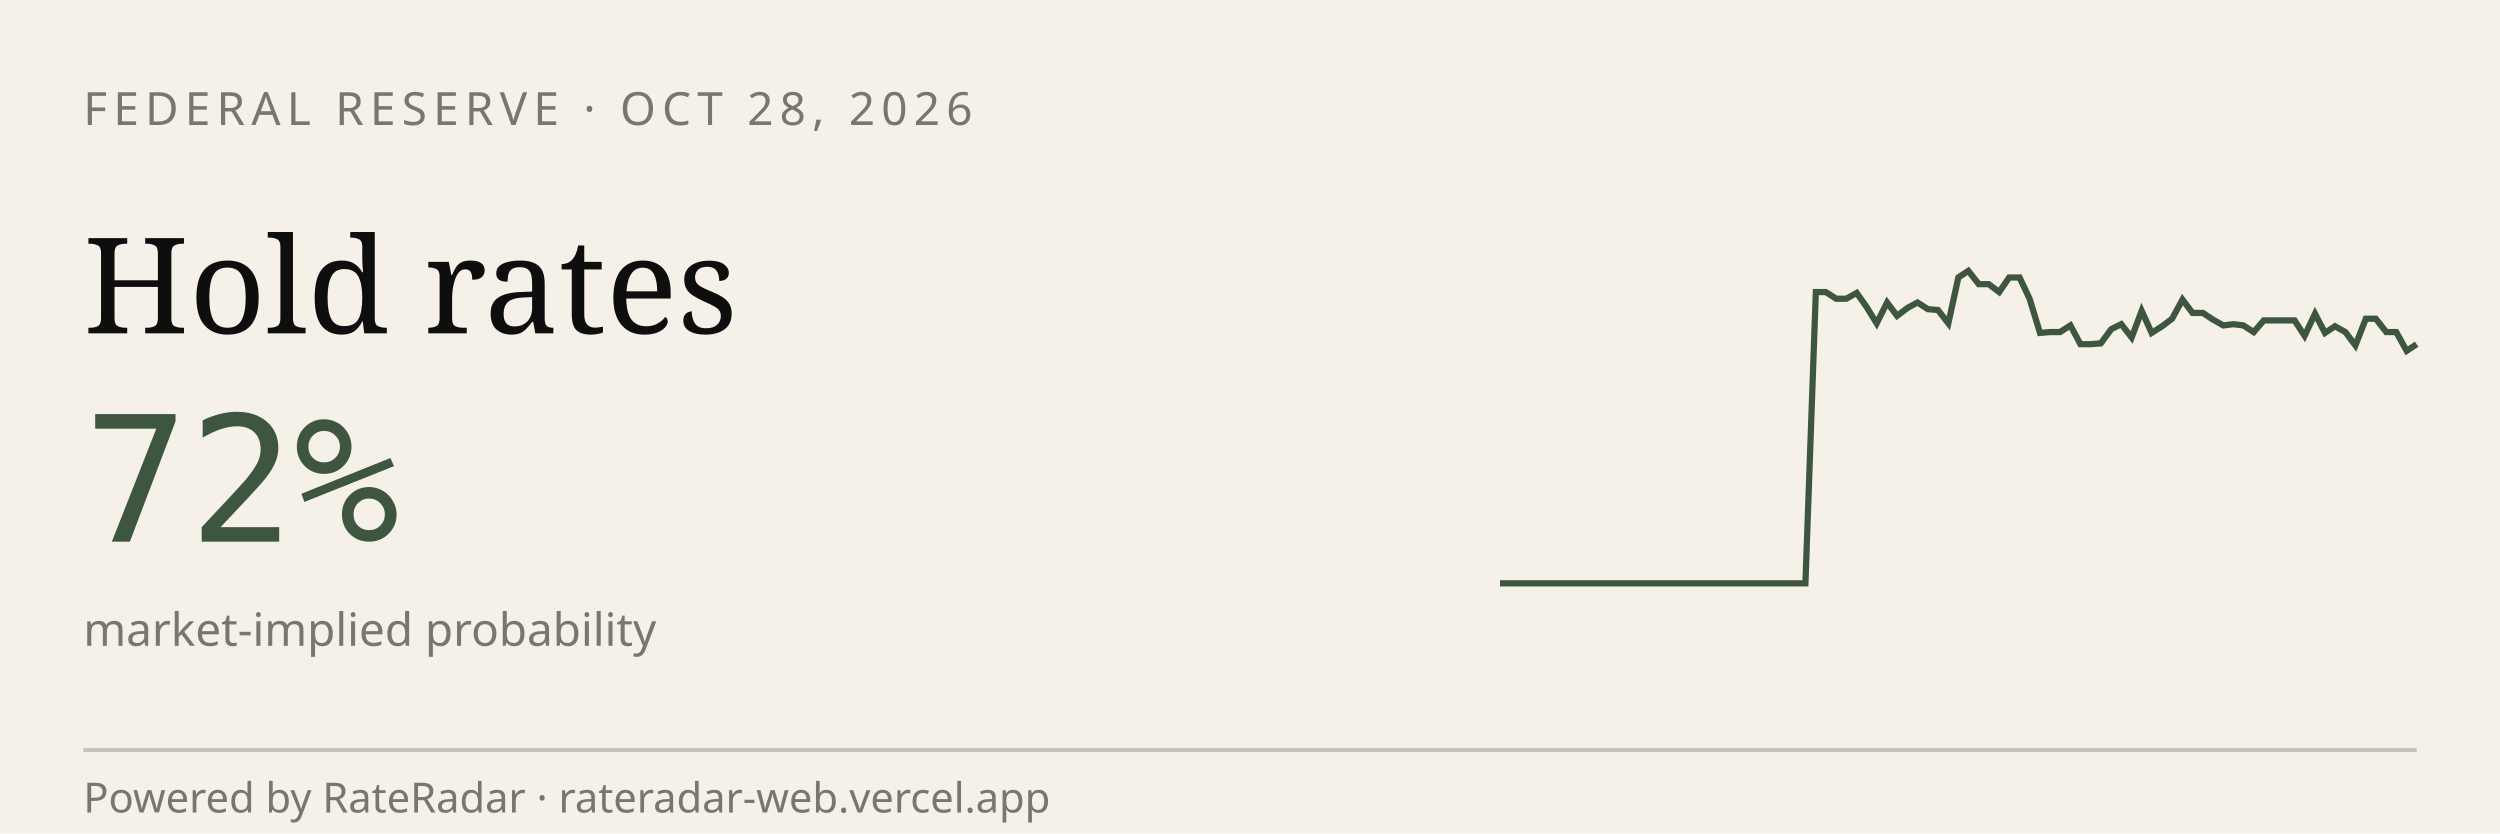
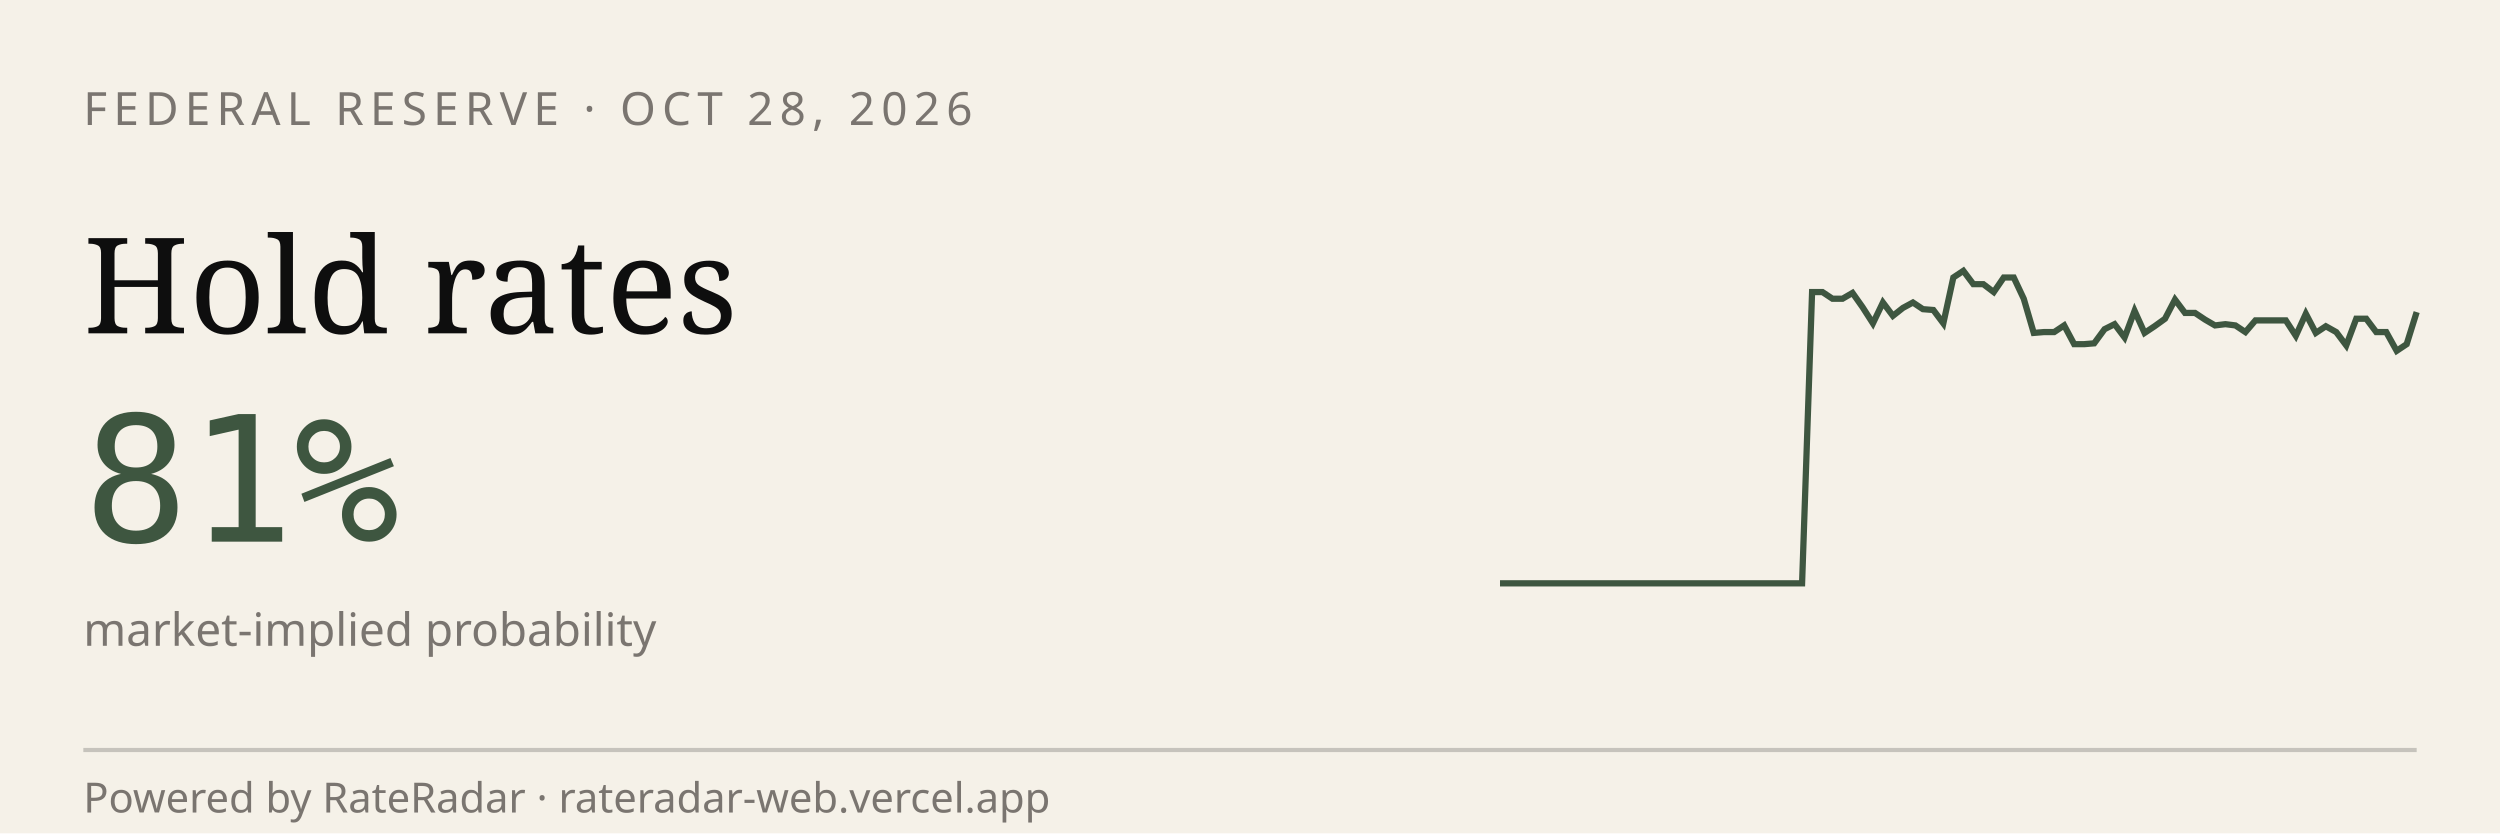
<svg xmlns="http://www.w3.org/2000/svg" viewBox="0 0 600 200" width="600" height="200" role="img" aria-label="RateRadar live odds for FED 2026-10-28">
  <rect width="600" height="200" fill="#F5F1E8" />
  <text x="20" y="30" font-family="sans-serif" font-size="11" letter-spacing="1.5" fill="#7A7570">FEDERAL RESERVE · OCT 28, 2026</text>
  <text x="20" y="80" font-family="Georgia, serif" font-size="32" fill="#0E0E0E">Hold rates</text>
-   <text x="20" y="130" font-family="monospace" font-size="42" fill="#3E5640">72%</text>
+   <text x="20" y="130" font-family="monospace" font-size="42" fill="#3E5640">81%</text>
  <text x="20" y="155" font-family="sans-serif" font-size="11" fill="#7A7570">market-implied probability</text>
-   <path d="M 360.0,140.0 L 362.4,140.0 L 364.9,140.0 L 367.3,140.0 L 369.8,140.0 L 372.2,140.0 L 374.7,140.0 L 377.1,140.0 L 379.6,140.0 L 382.0,140.0 L 384.4,140.0 L 386.9,140.0 L 389.3,140.0 L 391.8,140.0 L 394.2,140.0 L 396.7,140.0 L 399.1,140.0 L 401.6,140.0 L 404.0,140.0 L 406.4,140.0 L 408.9,140.0 L 411.3,140.0 L 413.8,140.0 L 416.2,140.0 L 418.7,140.0 L 421.1,140.0 L 423.6,140.0 L 426.0,140.0 L 428.4,140.0 L 430.9,140.0 L 433.3,140.0 L 435.8,70.1 L 438.2,70.1 L 440.7,71.7 L 443.1,71.7 L 445.6,70.3 L 448.0,73.7 L 450.4,77.6 L 452.9,72.6 L 455.3,75.8 L 457.8,73.9 L 460.2,72.6 L 462.7,74.2 L 465.1,74.4 L 467.6,77.6 L 470.0,66.6 L 472.4,65.0 L 474.9,68.2 L 477.3,68.2 L 479.8,70.1 L 482.2,66.6 L 484.7,66.6 L 487.1,71.7 L 489.6,79.9 L 492.0,79.7 L 494.4,79.7 L 496.9,78.1 L 499.3,82.6 L 501.8,82.6 L 504.2,82.4 L 506.7,79.0 L 509.1,77.8 L 511.6,81.0 L 514.0,74.6 L 516.4,79.9 L 518.9,78.3 L 521.3,76.5 L 523.8,71.9 L 526.2,75.1 L 528.7,75.1 L 531.1,76.7 L 533.6,78.1 L 536.0,77.8 L 538.4,78.1 L 540.9,79.7 L 543.3,76.9 L 545.8,76.9 L 548.2,76.9 L 550.7,76.9 L 553.1,80.6 L 555.6,75.3 L 558.0,79.9 L 560.4,78.3 L 562.9,79.7 L 565.3,82.9 L 567.8,76.5 L 570.2,76.5 L 572.7,79.7 L 575.1,79.7 L 577.6,84.2 L 580.0,82.6" stroke="#3E5640" stroke-width="1.5" fill="none" />
+   <path d="M 360.0,140.0 L 362.4,140.0 L 364.8,140.0 L 367.3,140.0 L 369.7,140.0 L 372.1,140.0 L 374.5,140.0 L 376.9,140.0 L 379.3,140.0 L 381.8,140.0 L 384.2,140.0 L 386.6,140.0 L 389.0,140.0 L 391.4,140.0 L 393.8,140.0 L 396.3,140.0 L 398.7,140.0 L 401.1,140.0 L 403.5,140.0 L 405.9,140.0 L 408.4,140.0 L 410.8,140.0 L 413.2,140.0 L 415.6,140.0 L 418.0,140.0 L 420.4,140.0 L 422.9,140.0 L 425.3,140.0 L 427.7,140.0 L 430.1,140.0 L 432.5,140.0 L 434.9,70.1 L 437.4,70.1 L 439.8,71.7 L 442.2,71.7 L 444.6,70.3 L 447.0,73.7 L 449.5,77.6 L 451.9,72.6 L 454.3,75.8 L 456.7,73.9 L 459.1,72.6 L 461.5,74.2 L 464.0,74.4 L 466.4,77.6 L 468.8,66.6 L 471.2,65.0 L 473.6,68.2 L 476.0,68.2 L 478.5,70.1 L 480.9,66.6 L 483.3,66.6 L 485.7,71.7 L 488.1,79.9 L 490.5,79.7 L 493.0,79.7 L 495.4,78.1 L 497.8,82.6 L 500.2,82.6 L 502.6,82.4 L 505.1,79.0 L 507.5,77.8 L 509.9,81.0 L 512.3,74.6 L 514.7,79.9 L 517.1,78.3 L 519.6,76.5 L 522.0,71.9 L 524.4,75.1 L 526.8,75.1 L 529.2,76.7 L 531.6,78.1 L 534.1,77.8 L 536.5,78.1 L 538.9,79.7 L 541.3,76.9 L 543.7,76.9 L 546.2,76.9 L 548.6,76.9 L 551.0,80.6 L 553.4,75.3 L 555.8,79.9 L 558.2,78.3 L 560.7,79.7 L 563.1,82.9 L 565.5,76.5 L 567.9,76.5 L 570.3,79.7 L 572.7,79.7 L 575.2,84.2 L 577.6,82.6 L 580.0,74.9" stroke="#3E5640" stroke-width="1.5" fill="none" />
  <line x1="20" y1="180" x2="580" y2="180" stroke="#0E0E0E33" />
  <text x="20" y="195" font-family="sans-serif" font-size="10" fill="#7A7570">Powered by RateRadar · rateradar-web.vercel.app</text>
</svg>
